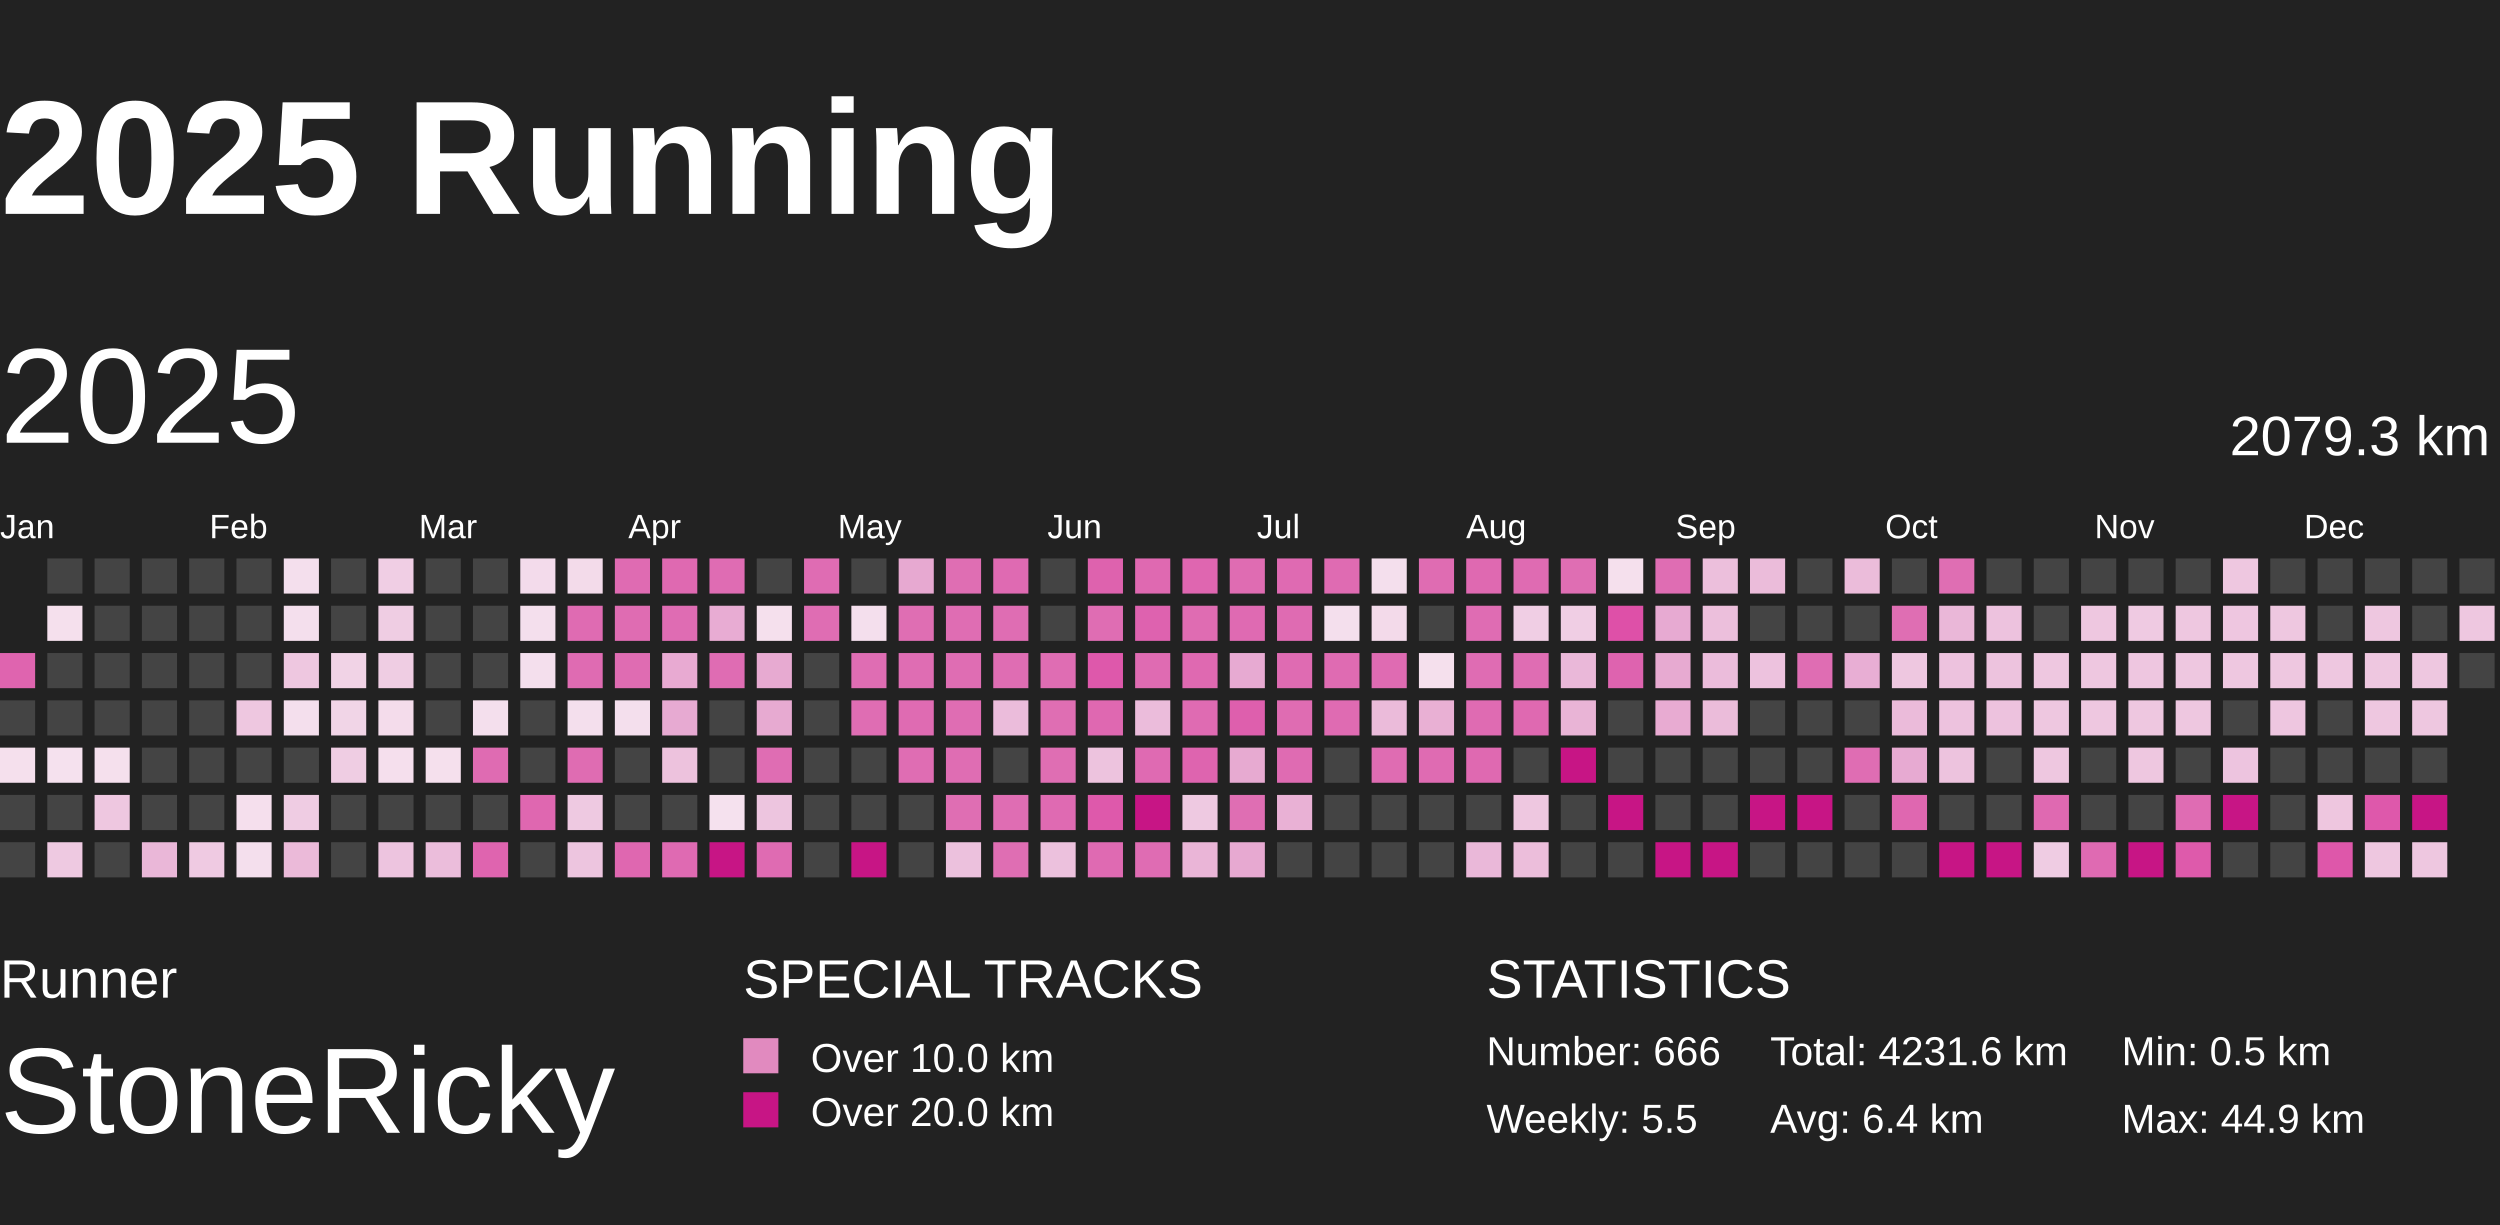
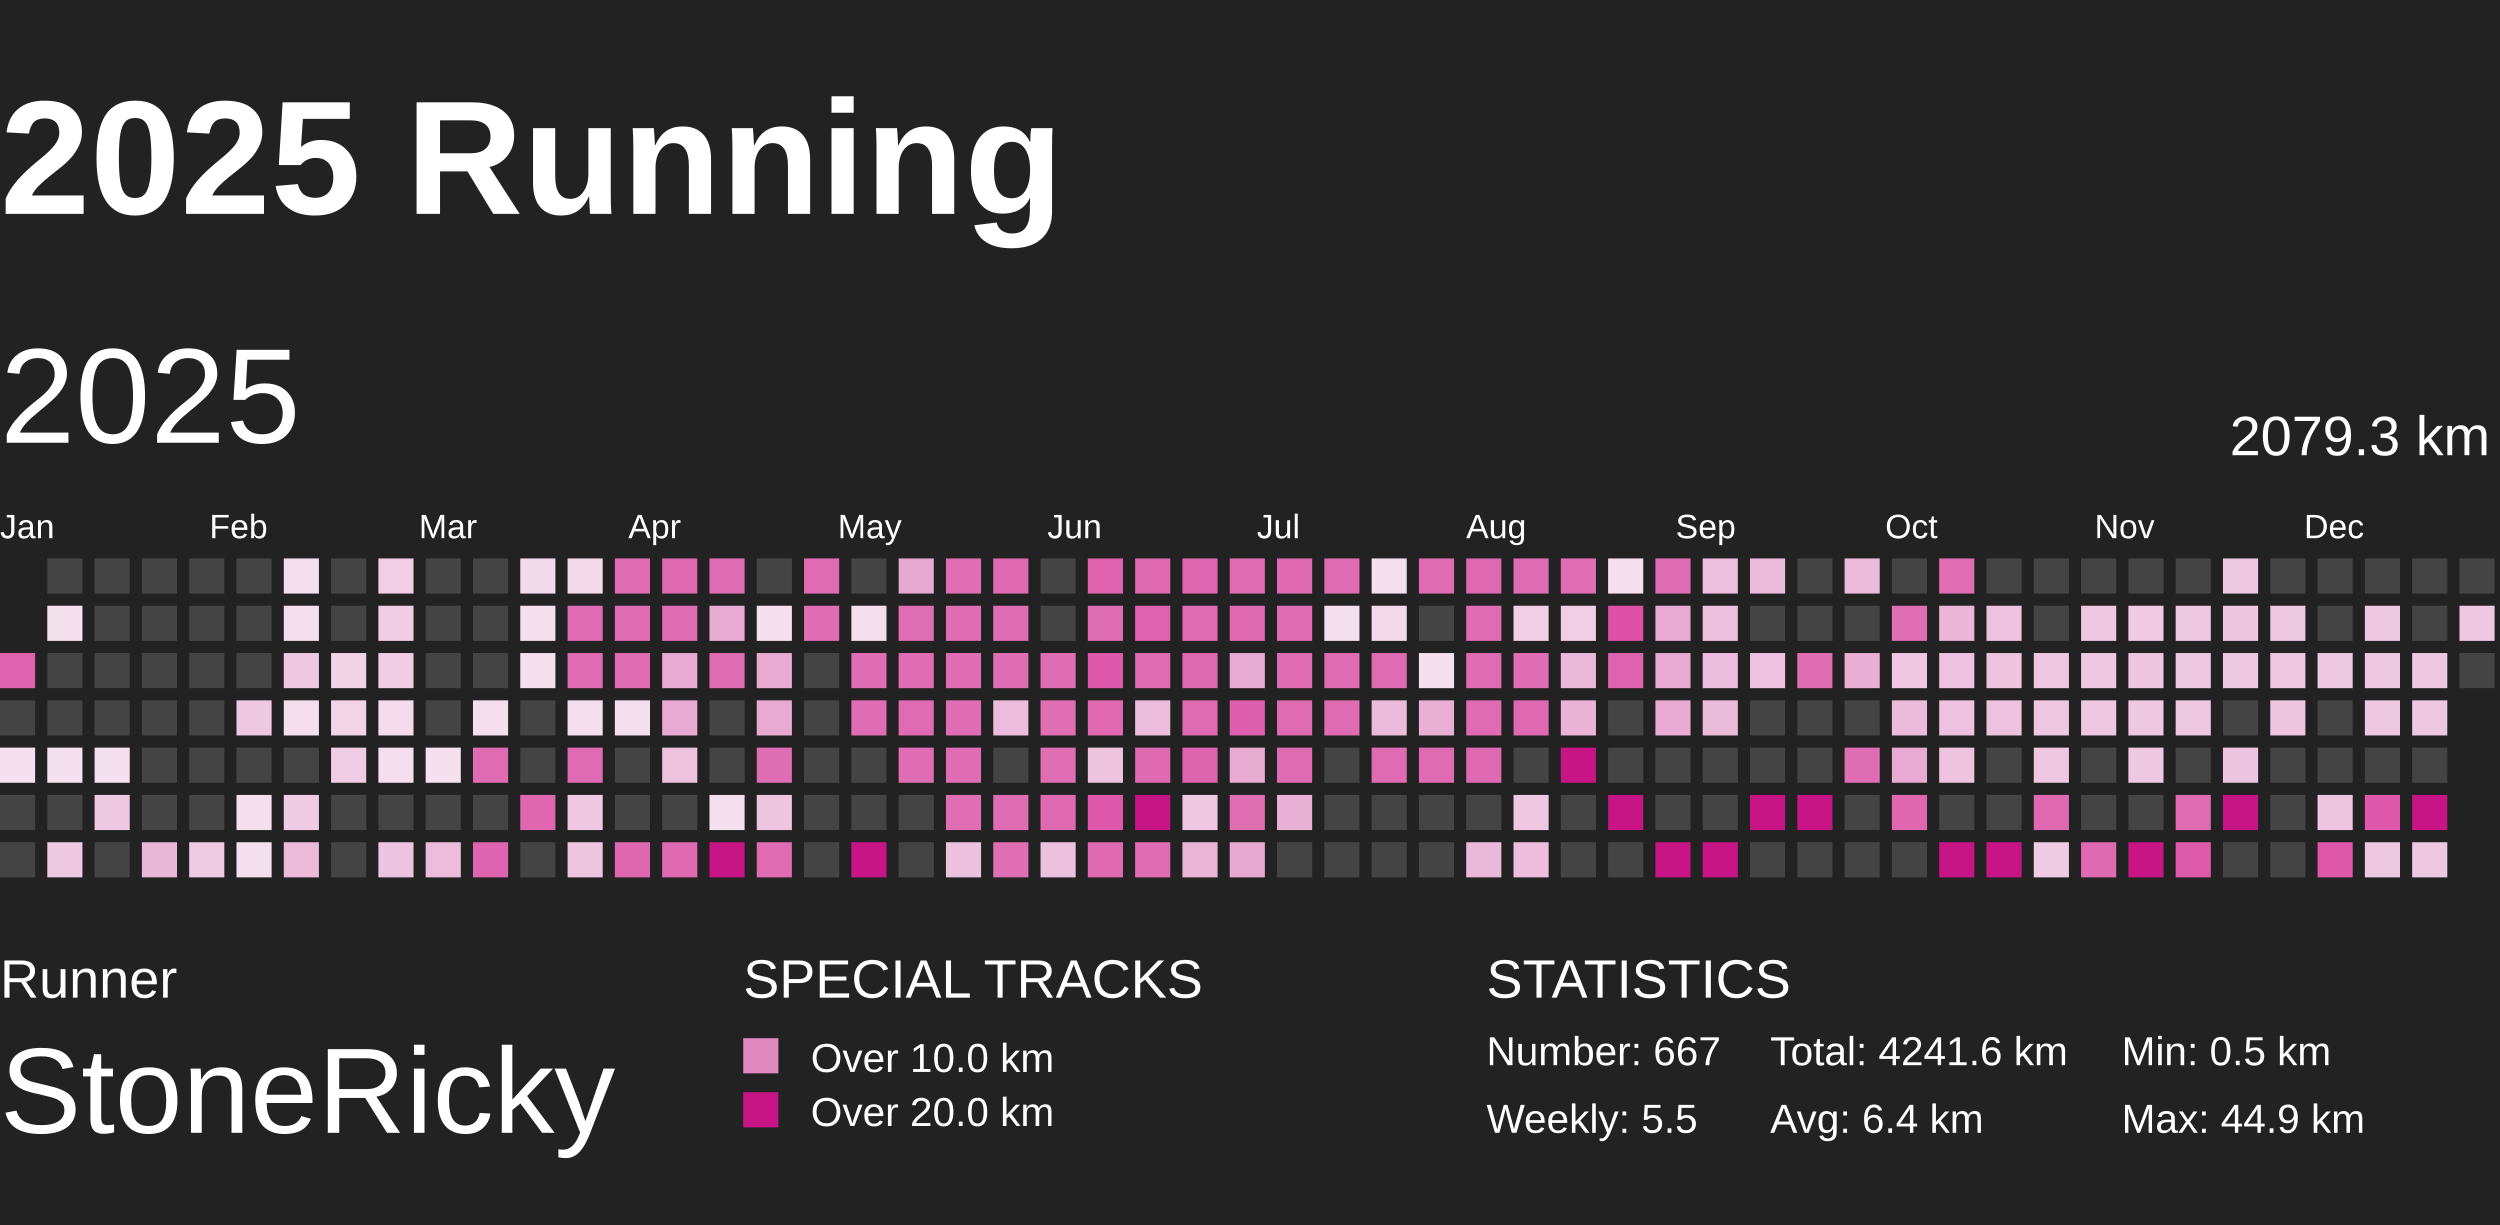
<svg xmlns="http://www.w3.org/2000/svg" baseProfile="full" height="98mm" version="1.1" viewBox="10,9,185,81" width="200mm">
  <defs>
    <pattern height="2" id="indoor-stripe" patternUnits="userSpaceOnUse" width="2">
      <line stroke="white" stroke-opacity="0.45" stroke-width="0.5" x1="0" x2="2" y1="2" y2="0" />
    </pattern>
  </defs>
  <rect fill="#222222" height="98" width="200" x="0" y="0" />
  <text fill="#FFFFFF" style="font-size:12px; font-family:Arial; font-weight:bold;" x="10" y="20">2025 Running</text>
  <text fill="#FFFFFF" style="font-size:4px; font-family:Arial" x="10" y="78">Runner</text>
  <text fill="#FFFFFF" style="font-size:9px; font-family:Arial" x="10" y="88">StoneRicky</text>
  <text fill="#FFFFFF" style="font-size:4px; font-family:Arial" x="65" y="78">SPECIAL TRACKS</text>
  <rect fill="#E18ABF" height="2.6" width="2.6" x="65" y="81" />
  <text fill="#FFFFFF" style="font-size:3px; font-family:Arial" x="70" y="83.5">Over 10.0 km</text>
  <rect fill="#C71585" height="2.6" width="2.6" x="65" y="85" />
  <text fill="#FFFFFF" style="font-size:3px; font-family:Arial" x="70" y="87.5">Over 20.0 km</text>
  <text fill="#FFFFFF" style="font-size:4px; font-family:Arial" x="120" y="78">STATISTICS</text>
-   <text fill="#FFFFFF" style="font-size:3px; font-family:Arial" x="120" y="83">Number: 666</text>
+   <text fill="#FFFFFF" style="font-size:3px; font-family:Arial" x="120" y="83">Number: 667</text>
  <text fill="#FFFFFF" style="font-size:3px; font-family:Arial" x="120" y="88">Weekly: 5.5</text>
-   <text fill="#FFFFFF" style="font-size:3px; font-family:Arial" x="141" y="83">Total: 4231.6 km</text>
+   <text fill="#FFFFFF" style="font-size:3px; font-family:Arial" x="141" y="83">Total: 4241.6 km</text>
  <text fill="#FFFFFF" style="font-size:3px; font-family:Arial" x="141" y="88">Avg: 6.4 km</text>
  <text fill="#FFFFFF" style="font-size:3px; font-family:Arial" x="167" y="83">Min: 0.5 km</text>
  <text fill="#FFFFFF" style="font-size:3px; font-family:Arial" x="167" y="88">Max: 44.9 km</text>
  <text dominant-baseline="hanging" fill="#FFFFFF" style="font-size:10.0px; font-family:Arial;" x="10" y="30">2025</text>
  <text dominant-baseline="hanging" fill="#FFFFFF" style="font-size:4.125px; font-family:Arial;" x="175" y="35">2079.3 km</text>
  <text fill="#FFFFFF" style="font-size:2.5px; font-family:Arial" x="10.0" y="44">Jan</text>
  <text fill="#FFFFFF" style="font-size:2.5px; font-family:Arial" x="25.5" y="44">Feb</text>
  <text fill="#FFFFFF" style="font-size:2.5px; font-family:Arial" x="41.0" y="44">Mar</text>
  <text fill="#FFFFFF" style="font-size:2.5px; font-family:Arial" x="56.5" y="44">Apr</text>
  <text fill="#FFFFFF" style="font-size:2.5px; font-family:Arial" x="72.0" y="44">May</text>
  <text fill="#FFFFFF" style="font-size:2.5px; font-family:Arial" x="87.5" y="44">Jun</text>
  <text fill="#FFFFFF" style="font-size:2.5px; font-family:Arial" x="103.0" y="44">Jul</text>
  <text fill="#FFFFFF" style="font-size:2.5px; font-family:Arial" x="118.5" y="44">Aug</text>
  <text fill="#FFFFFF" style="font-size:2.5px; font-family:Arial" x="134.0" y="44">Sep</text>
  <text fill="#FFFFFF" style="font-size:2.5px; font-family:Arial" x="149.5" y="44">Oct</text>
  <text fill="#FFFFFF" style="font-size:2.5px; font-family:Arial" x="165.0" y="44">Nov</text>
  <text fill="#FFFFFF" style="font-size:2.5px; font-family:Arial" x="180.5" y="44">Dec</text>
  <rect fill="#df64af" height="2.6" width="2.6" x="10.0" y="52.5" />
  <rect fill="#444444" height="2.6" width="2.6" x="10.0" y="56.0" />
  <rect fill="#f5e0ed" height="2.6" width="2.6" x="10.0" y="59.5" />
  <rect fill="#444444" height="2.6" width="2.6" x="10.0" y="63.0" />
  <rect fill="#444444" height="2.6" width="2.6" x="10.0" y="66.5" />
  <rect fill="#444444" height="2.6" width="2.6" x="13.5" y="45.5" />
  <rect fill="#f5e0ed" height="2.6" width="2.6" x="13.5" y="49.0" />
  <rect fill="#444444" height="2.6" width="2.6" x="13.5" y="52.5" />
  <rect fill="#444444" height="2.6" width="2.6" x="13.5" y="56.0" />
  <rect fill="#f5e1ee" height="2.6" width="2.6" x="13.5" y="59.5" />
  <rect fill="#444444" height="2.6" width="2.6" x="13.5" y="63.0" />
  <rect fill="#eec9e1" height="2.6" width="2.6" x="13.5" y="66.5" />
  <rect fill="#444444" height="2.6" width="2.6" x="17.0" y="45.5" />
  <rect fill="#444444" height="2.6" width="2.6" x="17.0" y="49.0" />
  <rect fill="#444444" height="2.6" width="2.6" x="17.0" y="52.5" />
  <rect fill="#444444" height="2.6" width="2.6" x="17.0" y="56.0" />
  <rect fill="#f5e0ed" height="2.6" width="2.6" x="17.0" y="59.5" />
  <rect fill="#eec7e0" height="2.6" width="2.6" x="17.0" y="63.0" />
  <rect fill="#444444" height="2.6" width="2.6" x="17.0" y="66.5" />
  <rect fill="#444444" height="2.6" width="2.6" x="20.5" y="45.5" />
  <rect fill="#444444" height="2.6" width="2.6" x="20.5" y="49.0" />
  <rect fill="#444444" height="2.6" width="2.6" x="20.5" y="52.5" />
  <rect fill="#444444" height="2.6" width="2.6" x="20.5" y="56.0" />
  <rect fill="#444444" height="2.6" width="2.6" x="20.5" y="59.5" />
  <rect fill="#444444" height="2.6" width="2.6" x="20.5" y="63.0" />
  <rect fill="#eab7d8" height="2.6" width="2.6" x="20.5" y="66.5" />
  <rect fill="#444444" height="2.6" width="2.6" x="24.0" y="45.5" />
  <rect fill="#444444" height="2.6" width="2.6" x="24.0" y="49.0" />
  <rect fill="#444444" height="2.6" width="2.6" x="24.0" y="52.5" />
  <rect fill="#444444" height="2.6" width="2.6" x="24.0" y="56.0" />
  <rect fill="#444444" height="2.6" width="2.6" x="24.0" y="59.5" />
  <rect fill="#444444" height="2.6" width="2.6" x="24.0" y="63.0" />
  <rect fill="#efcae2" height="2.6" width="2.6" x="24.0" y="66.5" />
  <rect fill="#444444" height="2.6" width="2.6" x="27.5" y="45.5" />
  <rect fill="#444444" height="2.6" width="2.6" x="27.5" y="49.0" />
  <rect fill="#444444" height="2.6" width="2.6" x="27.5" y="52.5" />
  <rect fill="#eec7e0" height="2.6" width="2.6" x="27.5" y="56.0" />
  <rect fill="#444444" height="2.6" width="2.6" x="27.5" y="59.5" />
  <rect fill="#f5dfed" height="2.6" width="2.6" x="27.5" y="63.0" />
  <rect fill="#f4dfed" height="2.6" width="2.6" x="27.5" y="66.5" />
  <rect fill="#f4dfed" height="2.6" width="2.6" x="31.0" y="45.5" />
  <rect fill="#f4dfed" height="2.6" width="2.6" x="31.0" y="49.0" />
  <rect fill="#eec7e0" height="2.6" width="2.6" x="31.0" y="52.5" />
  <rect fill="#f4dfed" height="2.6" width="2.6" x="31.0" y="56.0" />
  <rect fill="#444444" height="2.6" width="2.6" x="31.0" y="59.5" />
  <rect fill="#efcce3" height="2.6" width="2.6" x="31.0" y="63.0" />
  <rect fill="#ebbad9" height="2.6" width="2.6" x="31.0" y="66.5" />
  <rect fill="#444444" height="2.6" width="2.6" x="34.5" y="45.5" />
  <rect fill="#444444" height="2.6" width="2.6" x="34.5" y="49.0" />
  <rect fill="#f1d3e6" height="2.6" width="2.6" x="34.5" y="52.5" />
  <rect fill="#f1d5e7" height="2.6" width="2.6" x="34.5" y="56.0" />
  <rect fill="#efcde3" height="2.6" width="2.6" x="34.5" y="59.5" />
  <rect fill="#444444" height="2.6" width="2.6" x="34.5" y="63.0" />
  <rect fill="#444444" height="2.6" width="2.6" x="34.5" y="66.5" />
  <rect fill="#f0cee4" height="2.6" width="2.6" x="38.0" y="45.5" />
  <rect fill="#efcde3" height="2.6" width="2.6" x="38.0" y="49.0" />
  <rect fill="#efcde3" height="2.6" width="2.6" x="38.0" y="52.5" />
  <rect fill="#f4dceb" height="2.6" width="2.6" x="38.0" y="56.0" />
  <rect fill="#f5dfed" height="2.6" width="2.6" x="38.0" y="59.5" />
  <rect fill="#444444" height="2.6" width="2.6" x="38.0" y="63.0" />
  <rect fill="#edc4df" height="2.6" width="2.6" x="38.0" y="66.5" />
  <rect fill="#444444" height="2.6" width="2.6" x="41.5" y="45.5" />
  <rect fill="#444444" height="2.6" width="2.6" x="41.5" y="49.0" />
  <rect fill="#444444" height="2.6" width="2.6" x="41.5" y="52.5" />
  <rect fill="#444444" height="2.6" width="2.6" x="41.5" y="56.0" />
  <rect fill="#f5e0ed" height="2.6" width="2.6" x="41.5" y="59.5" />
  <rect fill="#444444" height="2.6" width="2.6" x="41.5" y="63.0" />
  <rect fill="#ebbddb" height="2.6" width="2.6" x="41.5" y="66.5" />
  <rect fill="#444444" height="2.6" width="2.6" x="45.0" y="45.5" />
  <rect fill="#444444" height="2.6" width="2.6" x="45.0" y="49.0" />
  <rect fill="#444444" height="2.6" width="2.6" x="45.0" y="52.5" />
  <rect fill="#f4dfed" height="2.6" width="2.6" x="45.0" y="56.0" />
  <rect fill="#df6bb2" height="2.6" width="2.6" x="45.0" y="59.5" />
  <rect fill="#444444" height="2.6" width="2.6" x="45.0" y="63.0" />
  <rect fill="#df64af" height="2.6" width="2.6" x="45.0" y="66.5" />
  <rect fill="#f3dbeb" height="2.6" width="2.6" x="48.5" y="45.5" />
  <rect fill="#f4dfed" height="2.6" width="2.6" x="48.5" y="49.0" />
  <rect fill="#f4dfed" height="2.6" width="2.6" x="48.5" y="52.5" />
  <rect fill="#444444" height="2.6" width="2.6" x="48.5" y="56.0" />
  <rect fill="#444444" height="2.6" width="2.6" x="48.5" y="59.5" />
  <rect fill="#df67b0" height="2.6" width="2.6" x="48.5" y="63.0" />
  <rect fill="#444444" height="2.6" width="2.6" x="48.5" y="66.5" />
  <rect fill="#f3dbea" height="2.6" width="2.6" x="52.0" y="45.5" />
  <rect fill="#df6bb2" height="2.6" width="2.6" x="52.0" y="49.0" />
  <rect fill="#df6bb2" height="2.6" width="2.6" x="52.0" y="52.5" />
  <rect fill="#f4dfed" height="2.6" width="2.6" x="52.0" y="56.0" />
  <rect fill="#df6cb2" height="2.6" width="2.6" x="52.0" y="59.5" />
  <rect fill="#eec9e1" height="2.6" width="2.6" x="52.0" y="63.0" />
  <rect fill="#edc5df" height="2.6" width="2.6" x="52.0" y="66.5" />
  <rect fill="#df6bb2" height="2.6" width="2.6" x="55.5" y="45.5" />
  <rect fill="#df6cb2" height="2.6" width="2.6" x="55.5" y="49.0" />
  <rect fill="#df6cb2" height="2.6" width="2.6" x="55.5" y="52.5" />
  <rect fill="#f4dfed" height="2.6" width="2.6" x="55.5" y="56.0" />
  <rect fill="#444444" height="2.6" width="2.6" x="55.5" y="59.5" />
  <rect fill="#444444" height="2.6" width="2.6" x="55.5" y="63.0" />
  <rect fill="#df67b0" height="2.6" width="2.6" x="55.5" y="66.5" />
  <rect fill="#df69b1" height="2.6" width="2.6" x="59.0" y="45.5" />
  <rect fill="#df6cb3" height="2.6" width="2.6" x="59.0" y="49.0" />
  <rect fill="#e8aad2" height="2.6" width="2.6" x="59.0" y="52.5" />
  <rect fill="#e7aad2" height="2.6" width="2.6" x="59.0" y="56.0" />
  <rect fill="#edc2dd" height="2.6" width="2.6" x="59.0" y="59.5" />
  <rect fill="#444444" height="2.6" width="2.6" x="59.0" y="63.0" />
  <rect fill="#df6ab2" height="2.6" width="2.6" x="59.0" y="66.5" />
  <rect fill="#df6cb3" height="2.6" width="2.6" x="62.5" y="45.5" />
  <rect fill="#e8acd3" height="2.6" width="2.6" x="62.5" y="49.0" />
  <rect fill="#df6cb3" height="2.6" width="2.6" x="62.5" y="52.5" />
  <rect fill="#444444" height="2.6" width="2.6" x="62.5" y="56.0" />
  <rect fill="#444444" height="2.6" width="2.6" x="62.5" y="59.5" />
  <rect fill="#f5e1ee" height="2.6" width="2.6" x="62.5" y="63.0" />
  <rect fill="#C71585" height="2.6" width="2.6" x="62.5" y="66.5" />
  <rect fill="#444444" height="2.6" width="2.6" x="66.0" y="45.5" />
  <rect fill="#f5e0ed" height="2.6" width="2.6" x="66.0" y="49.0" />
  <rect fill="#e7aad1" height="2.6" width="2.6" x="66.0" y="52.5" />
  <rect fill="#e7aad1" height="2.6" width="2.6" x="66.0" y="56.0" />
  <rect fill="#df6db3" height="2.6" width="2.6" x="66.0" y="59.5" />
  <rect fill="#edc5df" height="2.6" width="2.6" x="66.0" y="63.0" />
  <rect fill="#df6bb2" height="2.6" width="2.6" x="66.0" y="66.5" />
  <rect fill="#df6cb3" height="2.6" width="2.6" x="69.5" y="45.5" />
  <rect fill="#df6db3" height="2.6" width="2.6" x="69.5" y="49.0" />
  <rect fill="#444444" height="2.6" width="2.6" x="69.5" y="52.5" />
  <rect fill="#444444" height="2.6" width="2.6" x="69.5" y="56.0" />
  <rect fill="#444444" height="2.6" width="2.6" x="69.5" y="59.5" />
  <rect fill="#444444" height="2.6" width="2.6" x="69.5" y="63.0" />
  <rect fill="#444444" height="2.6" width="2.6" x="69.5" y="66.5" />
  <rect fill="#444444" height="2.6" width="2.6" x="73.0" y="45.5" />
  <rect fill="#f4dfed" height="2.6" width="2.6" x="73.0" y="49.0" />
  <rect fill="#df6db3" height="2.6" width="2.6" x="73.0" y="52.5" />
  <rect fill="#df6db3" height="2.6" width="2.6" x="73.0" y="56.0" />
  <rect fill="#444444" height="2.6" width="2.6" x="73.0" y="59.5" />
  <rect fill="#444444" height="2.6" width="2.6" x="73.0" y="63.0" />
  <rect fill="#C71585" height="2.6" width="2.6" x="73.0" y="66.5" />
  <rect fill="#e7a9d1" height="2.6" width="2.6" x="76.5" y="45.5" />
  <rect fill="#df6eb3" height="2.6" width="2.6" x="76.5" y="49.0" />
  <rect fill="#df6db3" height="2.6" width="2.6" x="76.5" y="52.5" />
  <rect fill="#df6bb2" height="2.6" width="2.6" x="76.5" y="56.0" />
  <rect fill="#df6db3" height="2.6" width="2.6" x="76.5" y="59.5" />
  <rect fill="#444444" height="2.6" width="2.6" x="76.5" y="63.0" />
  <rect fill="#444444" height="2.6" width="2.6" x="76.5" y="66.5" />
  <rect fill="#df6eb3" height="2.6" width="2.6" x="80.0" y="45.5" />
  <rect fill="#df6db3" height="2.6" width="2.6" x="80.0" y="49.0" />
  <rect fill="#df6db3" height="2.6" width="2.6" x="80.0" y="52.5" />
  <rect fill="#df6db3" height="2.6" width="2.6" x="80.0" y="56.0" />
  <rect fill="#df6db3" height="2.6" width="2.6" x="80.0" y="59.5" />
  <rect fill="#df6eb3" height="2.6" width="2.6" x="80.0" y="63.0" />
  <rect fill="#ecc1dd" height="2.6" width="2.6" x="80.0" y="66.5" />
  <rect fill="#df6ab2" height="2.6" width="2.6" x="83.5" y="45.5" />
  <rect fill="#df6db3" height="2.6" width="2.6" x="83.5" y="49.0" />
  <rect fill="#df6db3" height="2.6" width="2.6" x="83.5" y="52.5" />
  <rect fill="#ebbcdb" height="2.6" width="2.6" x="83.5" y="56.0" />
  <rect fill="#444444" height="2.6" width="2.6" x="83.5" y="59.5" />
  <rect fill="#df6db3" height="2.6" width="2.6" x="83.5" y="63.0" />
  <rect fill="#df6eb3" height="2.6" width="2.6" x="83.5" y="66.5" />
  <rect fill="#444444" height="2.6" width="2.6" x="87.0" y="45.5" />
  <rect fill="#444444" height="2.6" width="2.6" x="87.0" y="49.0" />
  <rect fill="#df6db3" height="2.6" width="2.6" x="87.0" y="52.5" />
  <rect fill="#df6eb3" height="2.6" width="2.6" x="87.0" y="56.0" />
  <rect fill="#df6eb3" height="2.6" width="2.6" x="87.0" y="59.5" />
  <rect fill="#df6ab2" height="2.6" width="2.6" x="87.0" y="63.0" />
  <rect fill="#ecc1dd" height="2.6" width="2.6" x="87.0" y="66.5" />
  <rect fill="#de62ae" height="2.6" width="2.6" x="90.5" y="45.5" />
  <rect fill="#df6db3" height="2.6" width="2.6" x="90.5" y="49.0" />
  <rect fill="#de58ab" height="2.6" width="2.6" x="90.5" y="52.5" />
  <rect fill="#df68b1" height="2.6" width="2.6" x="90.5" y="56.0" />
  <rect fill="#edc3de" height="2.6" width="2.6" x="90.5" y="59.5" />
  <rect fill="#de59ab" height="2.6" width="2.6" x="90.5" y="63.0" />
  <rect fill="#df6ab2" height="2.6" width="2.6" x="90.5" y="66.5" />
  <rect fill="#df69b1" height="2.6" width="2.6" x="94.0" y="45.5" />
  <rect fill="#de62af" height="2.6" width="2.6" x="94.0" y="49.0" />
  <rect fill="#df6bb2" height="2.6" width="2.6" x="94.0" y="52.5" />
  <rect fill="#ebbcdb" height="2.6" width="2.6" x="94.0" y="56.0" />
  <rect fill="#df6ab2" height="2.6" width="2.6" x="94.0" y="59.5" />
  <rect fill="#C71585" height="2.6" width="2.6" x="94.0" y="63.0" />
  <rect fill="#df6cb3" height="2.6" width="2.6" x="94.0" y="66.5" />
  <rect fill="#df66b0" height="2.6" width="2.6" x="97.5" y="45.5" />
  <rect fill="#df6cb2" height="2.6" width="2.6" x="97.5" y="49.0" />
  <rect fill="#df69b1" height="2.6" width="2.6" x="97.5" y="52.5" />
  <rect fill="#df6bb2" height="2.6" width="2.6" x="97.5" y="56.0" />
  <rect fill="#de64af" height="2.6" width="2.6" x="97.5" y="59.5" />
  <rect fill="#eec9e1" height="2.6" width="2.6" x="97.5" y="63.0" />
  <rect fill="#eab5d7" height="2.6" width="2.6" x="97.5" y="66.5" />
  <rect fill="#df6cb2" height="2.6" width="2.6" x="101.0" y="45.5" />
  <rect fill="#df6ab2" height="2.6" width="2.6" x="101.0" y="49.0" />
  <rect fill="#e7aad2" height="2.6" width="2.6" x="101.0" y="52.5" />
  <rect fill="#de5fad" height="2.6" width="2.6" x="101.0" y="56.0" />
  <rect fill="#e7aad1" height="2.6" width="2.6" x="101.0" y="59.5" />
  <rect fill="#df6eb3" height="2.6" width="2.6" x="101.0" y="63.0" />
  <rect fill="#e7a9d1" height="2.6" width="2.6" x="101.0" y="66.5" />
  <rect fill="#df6ab2" height="2.6" width="2.6" x="104.5" y="45.5" />
  <rect fill="#df6bb2" height="2.6" width="2.6" x="104.5" y="49.0" />
  <rect fill="#df6bb2" height="2.6" width="2.6" x="104.5" y="52.5" />
  <rect fill="#df6cb2" height="2.6" width="2.6" x="104.5" y="56.0" />
  <rect fill="#df6bb2" height="2.6" width="2.6" x="104.5" y="59.5" />
  <rect fill="#e9b1d5" height="2.6" width="2.6" x="104.5" y="63.0" />
  <rect fill="#444444" height="2.6" width="2.6" x="104.5" y="66.5" />
  <rect fill="#df6bb2" height="2.6" width="2.6" x="108.0" y="45.5" />
  <rect fill="#f4dfed" height="2.6" width="2.6" x="108.0" y="49.0" />
  <rect fill="#df6bb2" height="2.6" width="2.6" x="108.0" y="52.5" />
  <rect fill="#df6bb2" height="2.6" width="2.6" x="108.0" y="56.0" />
  <rect fill="#444444" height="2.6" width="2.6" x="108.0" y="59.5" />
  <rect fill="#444444" height="2.6" width="2.6" x="108.0" y="63.0" />
  <rect fill="#444444" height="2.6" width="2.6" x="108.0" y="66.5" />
  <rect fill="#f4dfed" height="2.6" width="2.6" x="111.5" y="45.5" />
  <rect fill="#f3daea" height="2.6" width="2.6" x="111.5" y="49.0" />
  <rect fill="#df6bb2" height="2.6" width="2.6" x="111.5" y="52.5" />
  <rect fill="#ebbbda" height="2.6" width="2.6" x="111.5" y="56.0" />
  <rect fill="#df6cb2" height="2.6" width="2.6" x="111.5" y="59.5" />
  <rect fill="#444444" height="2.6" width="2.6" x="111.5" y="63.0" />
  <rect fill="#444444" height="2.6" width="2.6" x="111.5" y="66.5" />
  <rect fill="#df6cb2" height="2.6" width="2.6" x="115.0" y="45.5" />
  <rect fill="#444444" height="2.6" width="2.6" x="115.0" y="49.0" />
  <rect fill="#f5e0ed" height="2.6" width="2.6" x="115.0" y="52.5" />
  <rect fill="#e9b0d4" height="2.6" width="2.6" x="115.0" y="56.0" />
  <rect fill="#df6bb2" height="2.6" width="2.6" x="115.0" y="59.5" />
  <rect fill="#444444" height="2.6" width="2.6" x="115.0" y="63.0" />
  <rect fill="#444444" height="2.6" width="2.6" x="115.0" y="66.5" />
  <rect fill="#df69b1" height="2.6" width="2.6" x="118.5" y="45.5" />
  <rect fill="#df6cb3" height="2.6" width="2.6" x="118.5" y="49.0" />
  <rect fill="#df6cb3" height="2.6" width="2.6" x="118.5" y="52.5" />
  <rect fill="#df6bb2" height="2.6" width="2.6" x="118.5" y="56.0" />
  <rect fill="#df69b1" height="2.6" width="2.6" x="118.5" y="59.5" />
  <rect fill="#444444" height="2.6" width="2.6" x="118.5" y="63.0" />
  <rect fill="#eab8d9" height="2.6" width="2.6" x="118.5" y="66.5" />
  <rect fill="#df6bb2" height="2.6" width="2.6" x="122.0" y="45.5" />
  <rect fill="#f0cee4" height="2.6" width="2.6" x="122.0" y="49.0" />
  <rect fill="#df6db3" height="2.6" width="2.6" x="122.0" y="52.5" />
  <rect fill="#df69b1" height="2.6" width="2.6" x="122.0" y="56.0" />
  <rect fill="#444444" height="2.6" width="2.6" x="122.0" y="59.5" />
  <rect fill="#eec7e0" height="2.6" width="2.6" x="122.0" y="63.0" />
  <rect fill="#ecbedb" height="2.6" width="2.6" x="122.0" y="66.5" />
  <rect fill="#df6eb3" height="2.6" width="2.6" x="125.5" y="45.5" />
  <rect fill="#f0cee4" height="2.6" width="2.6" x="125.5" y="49.0" />
  <rect fill="#eab8d9" height="2.6" width="2.6" x="125.5" y="52.5" />
  <rect fill="#e9b4d6" height="2.6" width="2.6" x="125.5" y="56.0" />
  <rect fill="#C71585" height="2.6" width="2.6" x="125.5" y="59.5" />
  <rect fill="#444444" height="2.6" width="2.6" x="125.5" y="63.0" />
  <rect fill="#444444" height="2.6" width="2.6" x="125.5" y="66.5" />
  <rect fill="#f5e0ed" height="2.6" width="2.6" x="129.0" y="45.5" />
  <rect fill="#de50a8" height="2.6" width="2.6" x="129.0" y="49.0" />
  <rect fill="#de63af" height="2.6" width="2.6" x="129.0" y="52.5" />
  <rect fill="#444444" height="2.6" width="2.6" x="129.0" y="56.0" />
  <rect fill="#444444" height="2.6" width="2.6" x="129.0" y="59.5" />
  <rect fill="#C71585" height="2.6" width="2.6" x="129.0" y="63.0" />
  <rect fill="#444444" height="2.6" width="2.6" x="129.0" y="66.5" />
  <rect fill="#df6db3" height="2.6" width="2.6" x="132.5" y="45.5" />
  <rect fill="#e7aad2" height="2.6" width="2.6" x="132.5" y="49.0" />
  <rect fill="#e7aad1" height="2.6" width="2.6" x="132.5" y="52.5" />
  <rect fill="#e8abd2" height="2.6" width="2.6" x="132.5" y="56.0" />
  <rect fill="#444444" height="2.6" width="2.6" x="132.5" y="59.5" />
  <rect fill="#444444" height="2.6" width="2.6" x="132.5" y="63.0" />
  <rect fill="#C71585" height="2.6" width="2.6" x="132.5" y="66.5" />
  <rect fill="#ecbfdc" height="2.6" width="2.6" x="136.0" y="45.5" />
  <rect fill="#ecbfdc" height="2.6" width="2.6" x="136.0" y="49.0" />
  <rect fill="#ebbcdb" height="2.6" width="2.6" x="136.0" y="52.5" />
  <rect fill="#ebbcda" height="2.6" width="2.6" x="136.0" y="56.0" />
  <rect fill="#444444" height="2.6" width="2.6" x="136.0" y="59.5" />
  <rect fill="#444444" height="2.6" width="2.6" x="136.0" y="63.0" />
  <rect fill="#C71585" height="2.6" width="2.6" x="136.0" y="66.5" />
  <rect fill="#ebbcda" height="2.6" width="2.6" x="139.5" y="45.5" />
  <rect fill="#444444" height="2.6" width="2.6" x="139.5" y="49.0" />
  <rect fill="#edc2de" height="2.6" width="2.6" x="139.5" y="52.5" />
  <rect fill="#444444" height="2.6" width="2.6" x="139.5" y="56.0" />
  <rect fill="#444444" height="2.6" width="2.6" x="139.5" y="59.5" />
  <rect fill="#C71585" height="2.6" width="2.6" x="139.5" y="63.0" />
  <rect fill="#444444" height="2.6" width="2.6" x="139.5" y="66.5" />
  <rect fill="#444444" height="2.6" width="2.6" x="143.0" y="45.5" />
  <rect fill="#444444" height="2.6" width="2.6" x="143.0" y="49.0" />
  <rect fill="#df6db3" height="2.6" width="2.6" x="143.0" y="52.5" />
  <rect fill="#444444" height="2.6" width="2.6" x="143.0" y="56.0" />
  <rect fill="#444444" height="2.6" width="2.6" x="143.0" y="59.5" />
  <rect fill="#C71585" height="2.6" width="2.6" x="143.0" y="63.0" />
  <rect fill="#444444" height="2.6" width="2.6" x="143.0" y="66.5" />
  <rect fill="#ebbcda" height="2.6" width="2.6" x="146.5" y="45.5" />
  <rect fill="#444444" height="2.6" width="2.6" x="146.5" y="49.0" />
  <rect fill="#e8aed4" height="2.6" width="2.6" x="146.5" y="52.5" />
  <rect fill="#444444" height="2.6" width="2.6" x="146.5" y="56.0" />
  <rect fill="#df6db3" height="2.6" width="2.6" x="146.5" y="59.5" />
  <rect fill="#444444" height="2.6" width="2.6" x="146.5" y="63.0" />
  <rect fill="#444444" height="2.6" width="2.6" x="146.5" y="66.5" />
  <rect fill="#444444" height="2.6" width="2.6" x="150.0" y="45.5" />
  <rect fill="#df6eb3" height="2.6" width="2.6" x="150.0" y="49.0" />
  <rect fill="#eec7e0" height="2.6" width="2.6" x="150.0" y="52.5" />
  <rect fill="#ebbbda" height="2.6" width="2.6" x="150.0" y="56.0" />
  <rect fill="#e7aad2" height="2.6" width="2.6" x="150.0" y="59.5" />
  <rect fill="#df67b0" height="2.6" width="2.6" x="150.0" y="63.0" />
  <rect fill="#444444" height="2.6" width="2.6" x="150.0" y="66.5" />
  <rect fill="#df6eb3" height="2.6" width="2.6" x="153.5" y="45.5" />
  <rect fill="#eab7d8" height="2.6" width="2.6" x="153.5" y="49.0" />
  <rect fill="#edc2de" height="2.6" width="2.6" x="153.5" y="52.5" />
  <rect fill="#edc2de" height="2.6" width="2.6" x="153.5" y="56.0" />
  <rect fill="#edc3de" height="2.6" width="2.6" x="153.5" y="59.5" />
  <rect fill="#444444" height="2.6" width="2.6" x="153.5" y="63.0" />
  <rect fill="#C71585" height="2.6" width="2.6" x="153.5" y="66.5" />
  <rect fill="#444444" height="2.6" width="2.6" x="157.0" y="45.5" />
  <rect fill="#edc2de" height="2.6" width="2.6" x="157.0" y="49.0" />
  <rect fill="#edc3de" height="2.6" width="2.6" x="157.0" y="52.5" />
  <rect fill="#edc2de" height="2.6" width="2.6" x="157.0" y="56.0" />
  <rect fill="#444444" height="2.6" width="2.6" x="157.0" y="59.5" />
  <rect fill="#444444" height="2.6" width="2.6" x="157.0" y="63.0" />
  <rect fill="#C71585" height="2.6" width="2.6" x="157.0" y="66.5" />
  <rect fill="#444444" height="2.6" width="2.6" x="160.5" y="45.5" />
  <rect fill="#444444" height="2.6" width="2.6" x="160.5" y="49.0" />
  <rect fill="#eec7e0" height="2.6" width="2.6" x="160.5" y="52.5" />
  <rect fill="#eec7e0" height="2.6" width="2.6" x="160.5" y="56.0" />
  <rect fill="#eec7e0" height="2.6" width="2.6" x="160.5" y="59.5" />
  <rect fill="#df69b1" height="2.6" width="2.6" x="160.5" y="63.0" />
  <rect fill="#efcce3" height="2.6" width="2.6" x="160.5" y="66.5" />
  <rect fill="#444444" height="2.6" width="2.6" x="164.0" y="45.5" />
  <rect fill="#eec7e0" height="2.6" width="2.6" x="164.0" y="49.0" />
  <rect fill="#eec7e0" height="2.6" width="2.6" x="164.0" y="52.5" />
  <rect fill="#eec7e0" height="2.6" width="2.6" x="164.0" y="56.0" />
  <rect fill="#444444" height="2.6" width="2.6" x="164.0" y="59.5" />
  <rect fill="#444444" height="2.6" width="2.6" x="164.0" y="63.0" />
  <rect fill="#df6ab2" height="2.6" width="2.6" x="164.0" y="66.5" />
  <rect fill="#444444" height="2.6" width="2.6" x="167.5" y="45.5" />
  <rect fill="#efcae2" height="2.6" width="2.6" x="167.5" y="49.0" />
  <rect fill="#eec6e0" height="2.6" width="2.6" x="167.5" y="52.5" />
  <rect fill="#eec7e0" height="2.6" width="2.6" x="167.5" y="56.0" />
  <rect fill="#eec7e0" height="2.6" width="2.6" x="167.5" y="59.5" />
  <rect fill="#444444" height="2.6" width="2.6" x="167.5" y="63.0" />
  <rect fill="#C71585" height="2.6" width="2.6" x="167.5" y="66.5" />
  <rect fill="#444444" height="2.6" width="2.6" x="171.0" y="45.5" />
  <rect fill="#eec7e0" height="2.6" width="2.6" x="171.0" y="49.0" />
  <rect fill="#eec7e0" height="2.6" width="2.6" x="171.0" y="52.5" />
  <rect fill="#eec7e0" height="2.6" width="2.6" x="171.0" y="56.0" />
  <rect fill="#444444" height="2.6" width="2.6" x="171.0" y="59.5" />
  <rect fill="#df6cb3" height="2.6" width="2.6" x="171.0" y="63.0" />
  <rect fill="#de5aab" height="2.6" width="2.6" x="171.0" y="66.5" />
  <rect fill="#eec7e0" height="2.6" width="2.6" x="174.5" y="45.5" />
  <rect fill="#eec6e0" height="2.6" width="2.6" x="174.5" y="49.0" />
  <rect fill="#eec7e0" height="2.6" width="2.6" x="174.5" y="52.5" />
  <rect fill="#444444" height="2.6" width="2.6" x="174.5" y="56.0" />
  <rect fill="#edc4df" height="2.6" width="2.6" x="174.5" y="59.5" />
  <rect fill="#C71585" height="2.6" width="2.6" x="174.5" y="63.0" />
  <rect fill="#444444" height="2.6" width="2.6" x="174.5" y="66.5" />
  <rect fill="#444444" height="2.6" width="2.6" x="178.0" y="45.5" />
  <rect fill="#eec7e0" height="2.6" width="2.6" x="178.0" y="49.0" />
  <rect fill="#eec7e0" height="2.6" width="2.6" x="178.0" y="52.5" />
  <rect fill="#eec6e0" height="2.6" width="2.6" x="178.0" y="56.0" />
  <rect fill="#444444" height="2.6" width="2.6" x="178.0" y="59.5" />
  <rect fill="#444444" height="2.6" width="2.6" x="178.0" y="63.0" />
  <rect fill="#444444" height="2.6" width="2.6" x="178.0" y="66.5" />
  <rect fill="#444444" height="2.6" width="2.6" x="181.5" y="45.5" />
  <rect fill="#444444" height="2.6" width="2.6" x="181.5" y="49.0" />
  <rect fill="#eec7e0" height="2.6" width="2.6" x="181.5" y="52.5" />
  <rect fill="#444444" height="2.6" width="2.6" x="181.5" y="56.0" />
  <rect fill="#444444" height="2.6" width="2.6" x="181.5" y="59.5" />
  <rect fill="#eec6df" height="2.6" width="2.6" x="181.5" y="63.0" />
  <rect fill="#de57aa" height="2.6" width="2.6" x="181.5" y="66.5" />
  <rect fill="#444444" height="2.6" width="2.6" x="185.0" y="45.5" />
  <rect fill="#eec7e0" height="2.6" width="2.6" x="185.0" y="49.0" />
  <rect fill="#eec7e0" height="2.6" width="2.6" x="185.0" y="52.5" />
  <rect fill="#eec7e0" height="2.6" width="2.6" x="185.0" y="56.0" />
  <rect fill="#444444" height="2.6" width="2.6" x="185.0" y="59.5" />
  <rect fill="#de58ab" height="2.6" width="2.6" x="185.0" y="63.0" />
  <rect fill="#eec7e0" height="2.6" width="2.6" x="185.0" y="66.5" />
  <rect fill="#444444" height="2.6" width="2.6" x="188.5" y="45.5" />
  <rect fill="#444444" height="2.6" width="2.6" x="188.5" y="49.0" />
  <rect fill="#eec7e0" height="2.6" width="2.6" x="188.5" y="52.5" />
  <rect fill="#eec7e0" height="2.6" width="2.6" x="188.5" y="56.0" />
  <rect fill="#444444" height="2.6" width="2.6" x="188.5" y="59.5" />
  <rect fill="#C71585" height="2.6" width="2.6" x="188.5" y="63.0" />
  <rect fill="#eec7e0" height="2.6" width="2.6" x="188.5" y="66.5" />
  <rect fill="#444444" height="2.6" width="2.6" x="192.0" y="45.5" />
  <rect fill="#eec7e0" height="2.6" width="2.6" x="192.0" y="49.0" />
  <rect fill="#444444" height="2.6" width="2.6" x="192.0" y="52.5" />
</svg>
